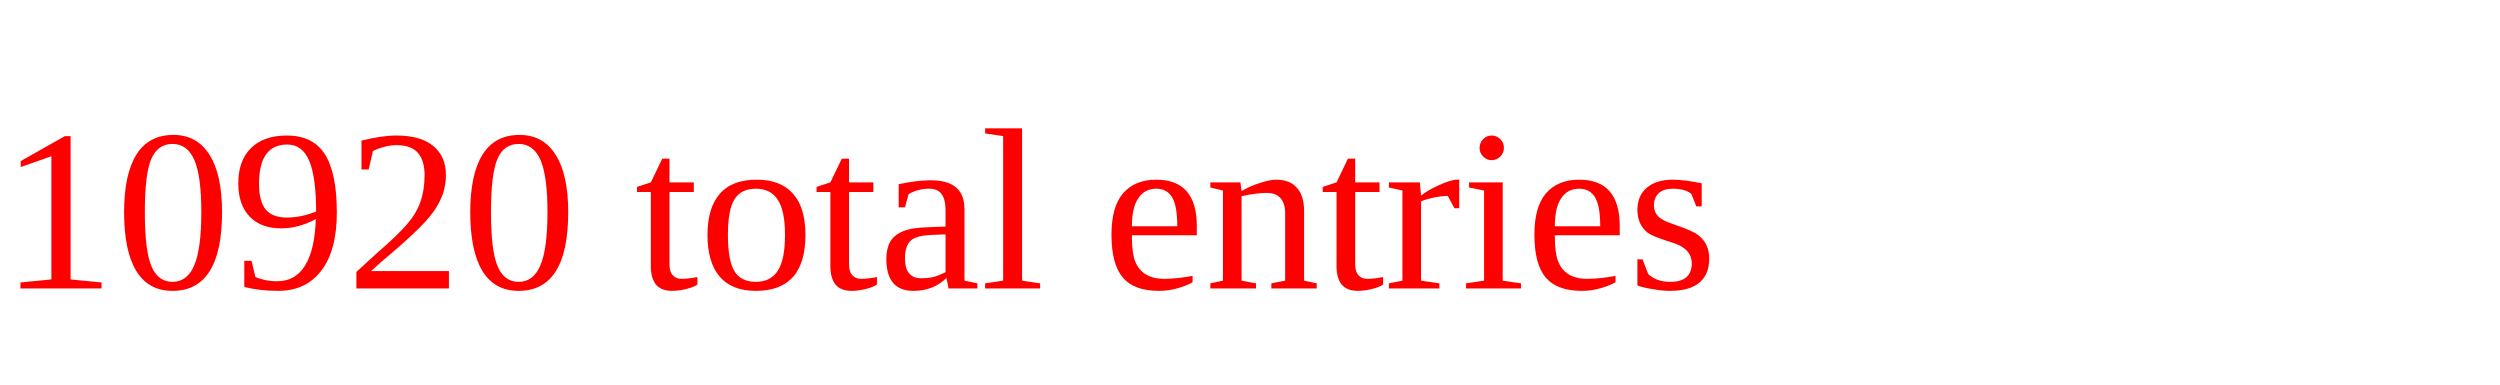
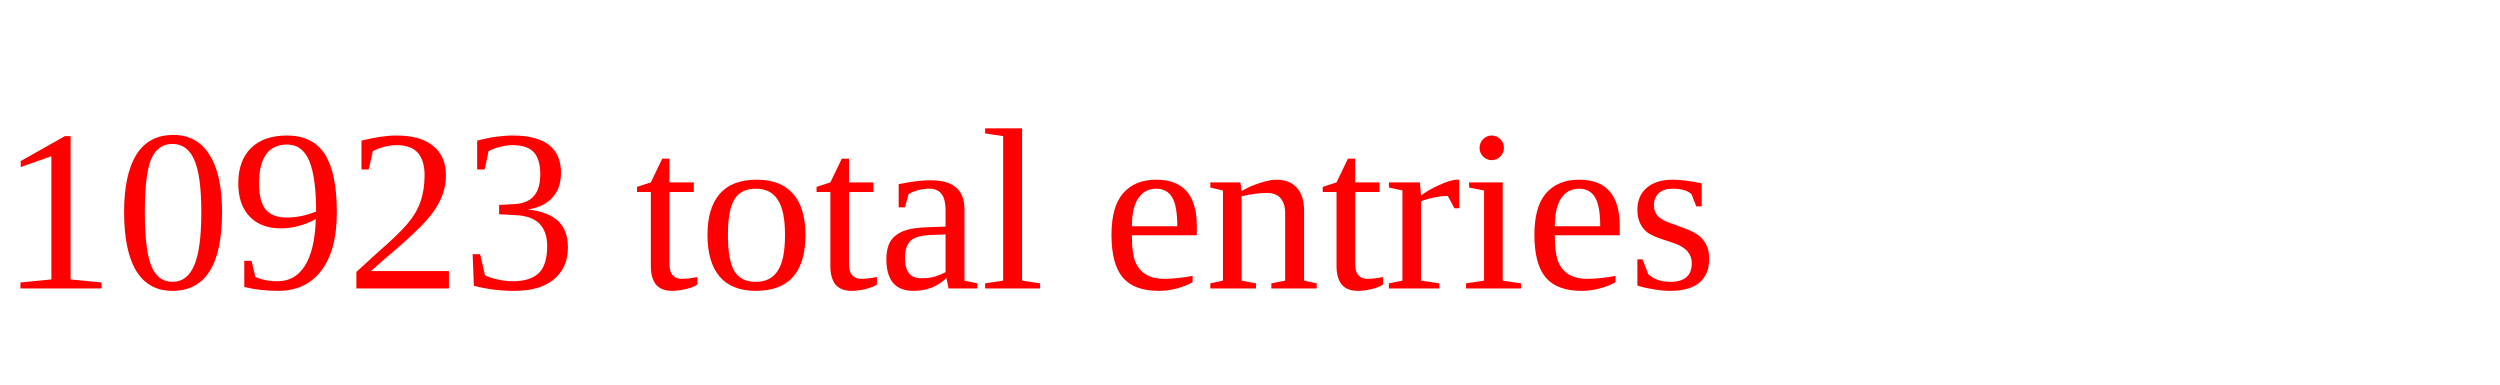
<svg xmlns="http://www.w3.org/2000/svg" height="20" width="130" version="1.1">
-   <text x="0" y="15" fill="red">10920 total entries</text>
+   <text x="0" y="15" fill="red">10923 total entries</text>
</svg>
